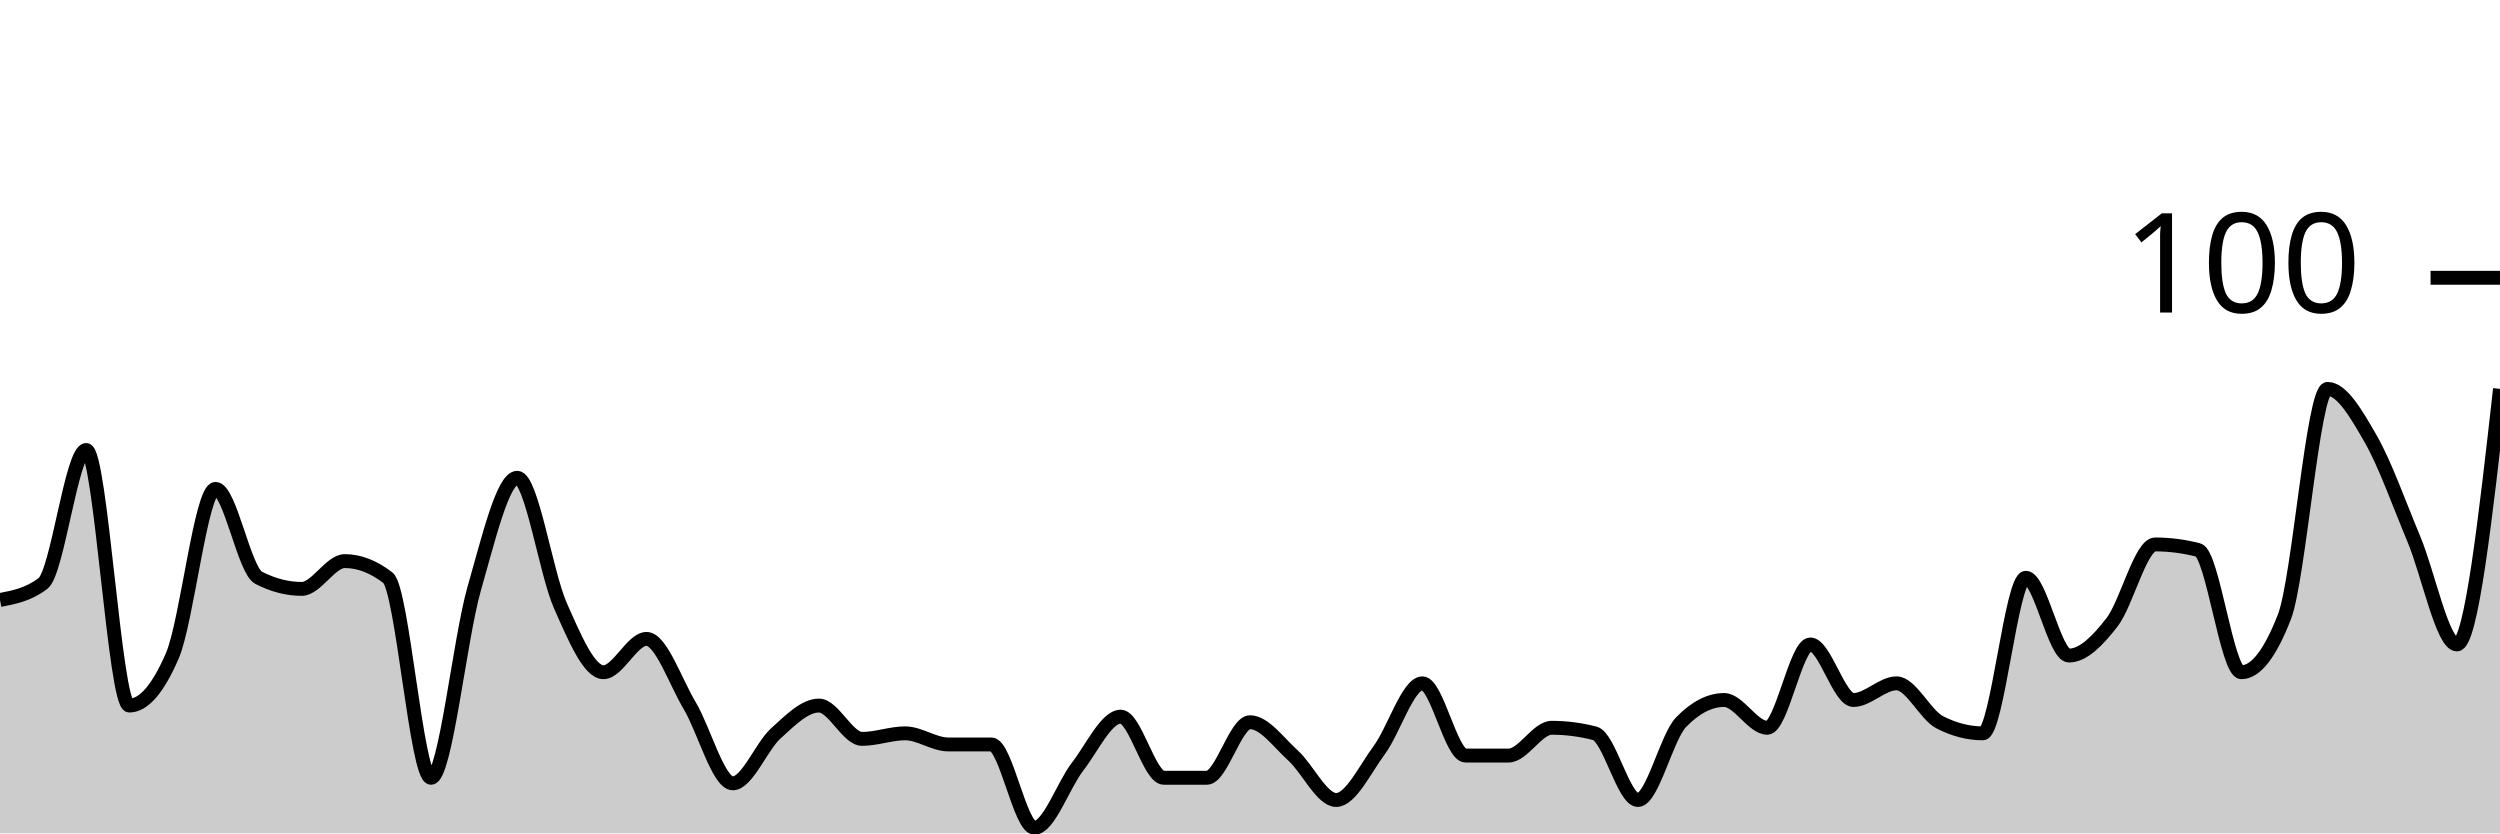
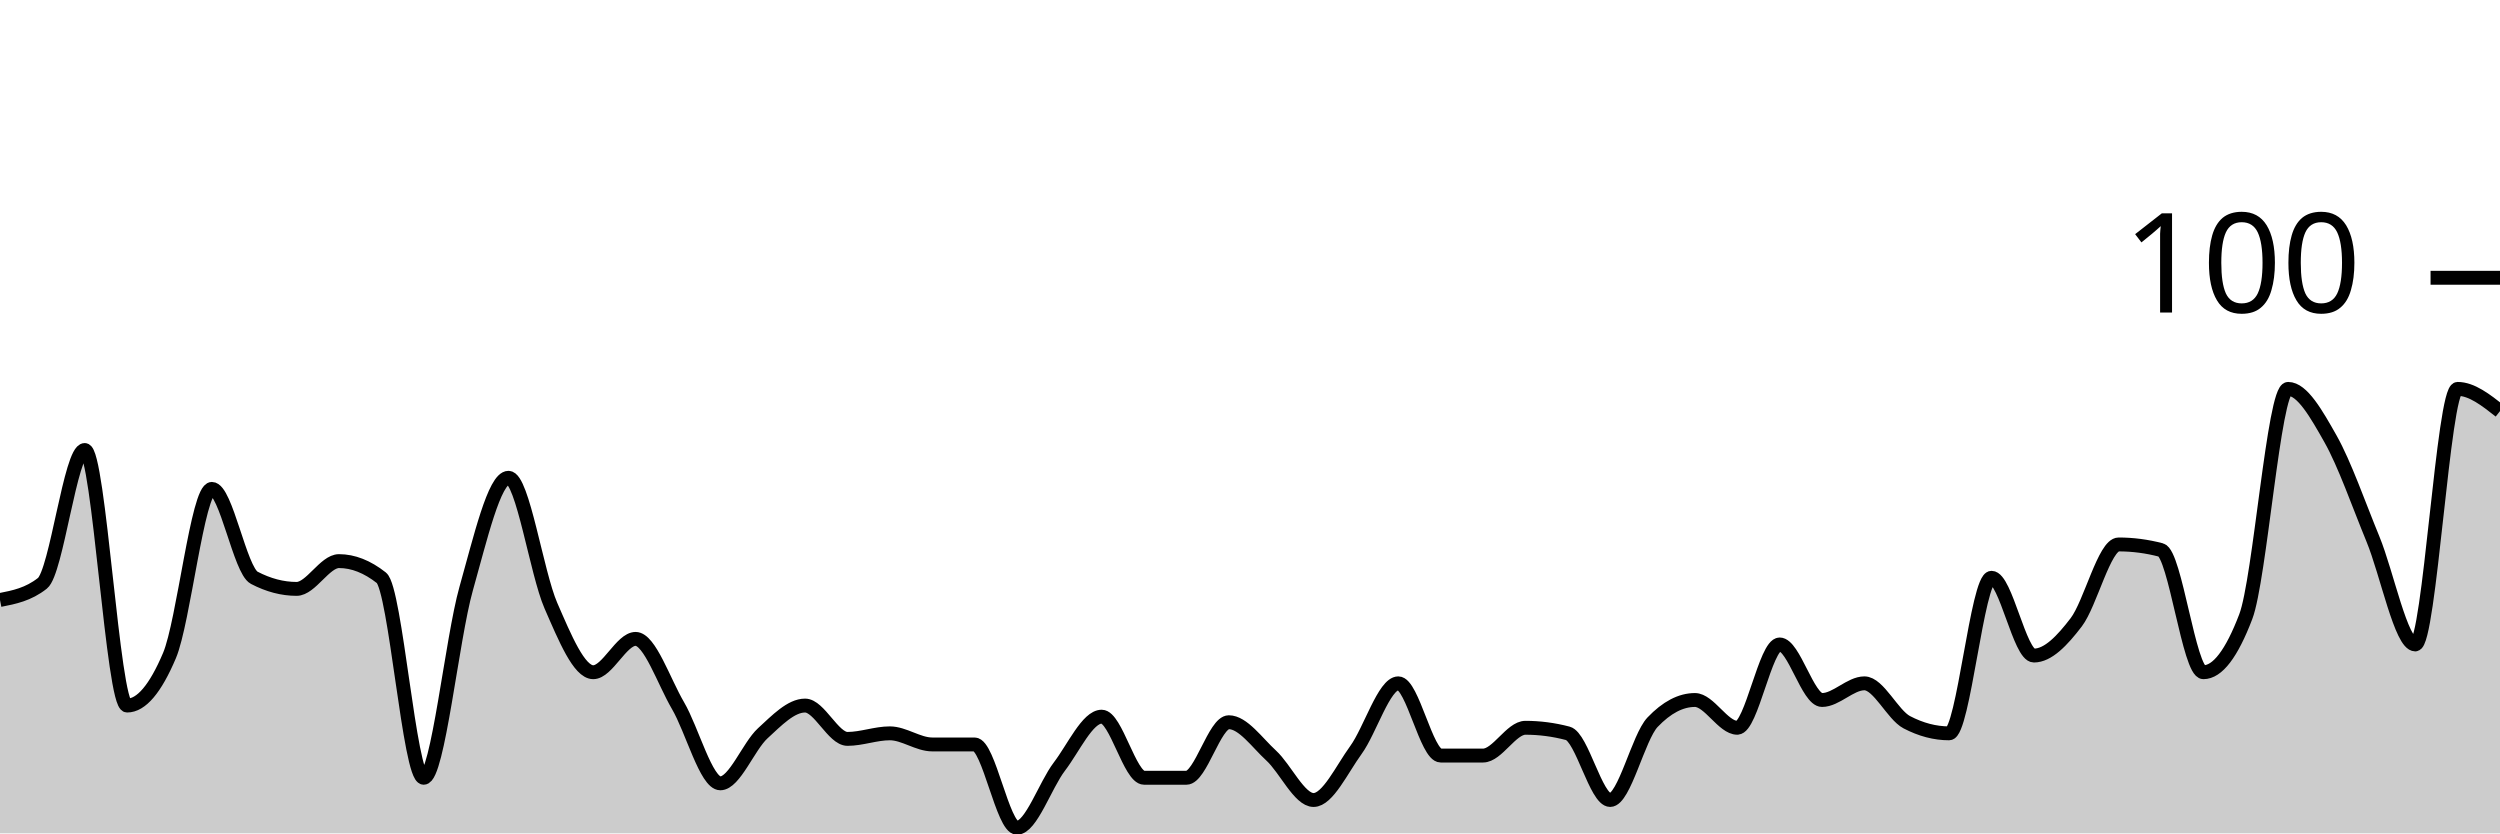
<svg xmlns="http://www.w3.org/2000/svg" viewBox="0 0 180 60">
  <g transform="translate(0,20)">
-     <path class="area" fill="rgba(0, 0, 0, 0.2)" d="M0,23.2C1.034,23,2.069,22.8,3.103,22C4.138,21.2,5.172,12.4,6.207,12.4C7.241,12.4,8.276,30.8,9.31,30.8C10.345,30.8,11.379,29.6,12.414,27.2C13.448,24.8,14.483,15.2,15.517,15.2C16.552,15.2,17.586,21.067,18.621,21.6C19.655,22.133,20.69,22.4,21.724,22.4C22.759,22.4,23.793,20.4,24.828,20.4C25.862,20.4,26.897,20.8,27.931,21.6C28.966,22.4,30,36,31.034,36C32.069,36,33.103,26,34.138,22.4C35.172,18.8,36.207,14.4,37.241,14.4C38.276,14.4,39.31,21.267,40.345,23.6C41.379,25.933,42.414,28.4,43.448,28.4C44.483,28.4,45.517,26,46.552,26C47.586,26,48.621,29.067,49.655,30.8C50.69,32.533,51.724,36.4,52.759,36.4C53.793,36.4,54.828,33.733,55.862,32.8C56.897,31.867,57.931,30.8,58.966,30.8C60,30.8,61.034,33.2,62.069,33.2C63.103,33.2,64.138,32.8,65.172,32.8C66.207,32.8,67.241,33.6,68.276,33.6C69.31,33.6,70.345,33.6,71.379,33.6C72.414,33.6,73.448,39.6,74.483,39.6C75.517,39.6,76.552,36.533,77.586,35.2C78.621,33.867,79.655,31.6,80.69,31.6C81.724,31.6,82.759,36,83.793,36C84.828,36,85.862,36,86.897,36C87.931,36,88.966,32,90,32C91.034,32,92.069,33.467,93.103,34.4C94.138,35.333,95.172,37.6,96.207,37.6C97.241,37.6,98.276,35.4,99.31,34C100.345,32.6,101.379,29.2,102.414,29.2C103.448,29.2,104.483,34.4,105.517,34.4C106.552,34.4,107.586,34.4,108.621,34.4C109.655,34.4,110.69,32.4,111.724,32.4C112.759,32.4,113.793,32.533,114.828,32.8C115.862,33.067,116.897,37.6,117.931,37.6C118.966,37.6,120,33.067,121.034,32C122.069,30.933,123.103,30.4,124.138,30.4C125.172,30.4,126.207,32.4,127.241,32.4C128.276,32.4,129.31,26.4,130.345,26.4C131.379,26.4,132.414,30.4,133.448,30.4C134.483,30.4,135.517,29.2,136.552,29.2C137.586,29.2,138.621,31.467,139.655,32C140.69,32.533,141.724,32.8,142.759,32.8C143.793,32.8,144.828,21.6,145.862,21.6C146.897,21.6,147.931,27.2,148.966,27.2C150,27.2,151.034,26.133,152.069,24.8C153.103,23.467,154.138,19.2,155.172,19.2C156.207,19.2,157.241,19.333,158.276,19.6C159.31,19.867,160.345,28.4,161.379,28.4C162.414,28.4,163.448,27.067,164.483,24.4C165.517,21.733,166.552,8,167.586,8C168.621,8,169.655,9.8,170.69,11.6C171.724,13.4,172.759,16.333,173.793,18.8C174.828,21.267,175.862,26.4,176.897,26.4C177.931,26.4,178.966,17.2,180,8L180,40C178.966,40,177.931,40,176.897,40C175.862,40,174.828,40,173.793,40C172.759,40,171.724,40,170.69,40C169.655,40,168.621,40,167.586,40C166.552,40,165.517,40,164.483,40C163.448,40,162.414,40,161.379,40C160.345,40,159.31,40,158.276,40C157.241,40,156.207,40,155.172,40C154.138,40,153.103,40,152.069,40C151.034,40,150,40,148.966,40C147.931,40,146.897,40,145.862,40C144.828,40,143.793,40,142.759,40C141.724,40,140.69,40,139.655,40C138.621,40,137.586,40,136.552,40C135.517,40,134.483,40,133.448,40C132.414,40,131.379,40,130.345,40C129.31,40,128.276,40,127.241,40C126.207,40,125.172,40,124.138,40C123.103,40,122.069,40,121.034,40C120,40,118.966,40,117.931,40C116.897,40,115.862,40,114.828,40C113.793,40,112.759,40,111.724,40C110.69,40,109.655,40,108.621,40C107.586,40,106.552,40,105.517,40C104.483,40,103.448,40,102.414,40C101.379,40,100.345,40,99.31,40C98.276,40,97.241,40,96.207,40C95.172,40,94.138,40,93.103,40C92.069,40,91.034,40,90,40C88.966,40,87.931,40,86.897,40C85.862,40,84.828,40,83.793,40C82.759,40,81.724,40,80.69,40C79.655,40,78.621,40,77.586,40C76.552,40,75.517,40,74.483,40C73.448,40,72.414,40,71.379,40C70.345,40,69.31,40,68.276,40C67.241,40,66.207,40,65.172,40C64.138,40,63.103,40,62.069,40C61.034,40,60,40,58.966,40C57.931,40,56.897,40,55.862,40C54.828,40,53.793,40,52.759,40C51.724,40,50.69,40,49.655,40C48.621,40,47.586,40,46.552,40C45.517,40,44.483,40,43.448,40C42.414,40,41.379,40,40.345,40C39.31,40,38.276,40,37.241,40C36.207,40,35.172,40,34.138,40C33.103,40,32.069,40,31.034,40C30,40,28.966,40,27.931,40C26.897,40,25.862,40,24.828,40C23.793,40,22.759,40,21.724,40C20.69,40,19.655,40,18.621,40C17.586,40,16.552,40,15.517,40C14.483,40,13.448,40,12.414,40C11.379,40,10.345,40,9.31,40C8.276,40,7.241,40,6.207,40C5.172,40,4.138,40,3.103,40C2.069,40,1.034,40,0,40Z" />
-     <path class="line" stroke="black" fill="none" d="M0,23.2C1.034,23,2.069,22.8,3.103,22C4.138,21.2,5.172,12.4,6.207,12.4C7.241,12.4,8.276,30.8,9.31,30.8C10.345,30.8,11.379,29.6,12.414,27.2C13.448,24.8,14.483,15.2,15.517,15.2C16.552,15.2,17.586,21.067,18.621,21.6C19.655,22.133,20.69,22.4,21.724,22.4C22.759,22.4,23.793,20.4,24.828,20.4C25.862,20.4,26.897,20.8,27.931,21.6C28.966,22.4,30,36,31.034,36C32.069,36,33.103,26,34.138,22.4C35.172,18.8,36.207,14.4,37.241,14.4C38.276,14.4,39.31,21.267,40.345,23.6C41.379,25.933,42.414,28.4,43.448,28.4C44.483,28.4,45.517,26,46.552,26C47.586,26,48.621,29.067,49.655,30.8C50.69,32.533,51.724,36.4,52.759,36.4C53.793,36.4,54.828,33.733,55.862,32.8C56.897,31.867,57.931,30.8,58.966,30.8C60,30.8,61.034,33.2,62.069,33.2C63.103,33.2,64.138,32.8,65.172,32.8C66.207,32.8,67.241,33.6,68.276,33.6C69.31,33.6,70.345,33.6,71.379,33.6C72.414,33.6,73.448,39.6,74.483,39.6C75.517,39.6,76.552,36.533,77.586,35.2C78.621,33.867,79.655,31.6,80.69,31.6C81.724,31.6,82.759,36,83.793,36C84.828,36,85.862,36,86.897,36C87.931,36,88.966,32,90,32C91.034,32,92.069,33.467,93.103,34.4C94.138,35.333,95.172,37.6,96.207,37.6C97.241,37.6,98.276,35.4,99.31,34C100.345,32.6,101.379,29.2,102.414,29.2C103.448,29.2,104.483,34.4,105.517,34.4C106.552,34.4,107.586,34.4,108.621,34.4C109.655,34.4,110.69,32.4,111.724,32.4C112.759,32.4,113.793,32.533,114.828,32.8C115.862,33.067,116.897,37.6,117.931,37.6C118.966,37.6,120,33.067,121.034,32C122.069,30.933,123.103,30.4,124.138,30.4C125.172,30.4,126.207,32.4,127.241,32.4C128.276,32.4,129.31,26.4,130.345,26.4C131.379,26.4,132.414,30.4,133.448,30.4C134.483,30.4,135.517,29.2,136.552,29.2C137.586,29.2,138.621,31.467,139.655,32C140.69,32.533,141.724,32.8,142.759,32.8C143.793,32.8,144.828,21.6,145.862,21.6C146.897,21.6,147.931,27.2,148.966,27.2C150,27.2,151.034,26.133,152.069,24.8C153.103,23.467,154.138,19.2,155.172,19.2C156.207,19.2,157.241,19.333,158.276,19.6C159.31,19.867,160.345,28.4,161.379,28.4C162.414,28.4,163.448,27.067,164.483,24.4C165.517,21.733,166.552,8,167.586,8C168.621,8,169.655,9.8,170.69,11.6C171.724,13.4,172.759,16.333,173.793,18.8C174.828,21.267,175.862,26.4,176.897,26.4C177.931,26.4,178.966,17.2,180,8" />
+     <path class="area" fill="rgba(0, 0, 0, 0.2)" d="M0,23.2C1.017,23,2.034,22.8,3.051,22C4.068,21.2,5.085,12.4,6.102,12.4C7.119,12.4,8.136,30.8,9.153,30.8C10.169,30.8,11.186,29.6,12.203,27.2C13.22,24.8,14.237,15.2,15.254,15.2C16.271,15.2,17.288,21.067,18.305,21.6C19.322,22.133,20.339,22.4,21.356,22.4C22.373,22.4,23.39,20.4,24.407,20.4C25.424,20.4,26.441,20.8,27.458,21.6C28.475,22.4,29.492,36,30.508,36C31.525,36,32.542,26,33.559,22.4C34.576,18.8,35.593,14.4,36.61,14.4C37.627,14.4,38.644,21.267,39.661,23.6C40.678,25.933,41.695,28.4,42.712,28.4C43.729,28.4,44.746,26,45.763,26C46.78,26,47.797,29.067,48.814,30.8C49.831,32.533,50.847,36.4,51.864,36.4C52.881,36.4,53.898,33.733,54.915,32.8C55.932,31.867,56.949,30.8,57.966,30.8C58.983,30.8,60,33.2,61.017,33.2C62.034,33.2,63.051,32.8,64.068,32.8C65.085,32.8,66.102,33.6,67.119,33.6C68.136,33.6,69.153,33.6,70.169,33.6C71.186,33.6,72.203,39.6,73.22,39.6C74.237,39.6,75.254,36.533,76.271,35.2C77.288,33.867,78.305,31.6,79.322,31.6C80.339,31.6,81.356,36,82.373,36C83.39,36,84.407,36,85.424,36C86.441,36,87.458,32,88.475,32C89.492,32,90.508,33.467,91.525,34.4C92.542,35.333,93.559,37.6,94.576,37.6C95.593,37.6,96.61,35.4,97.627,34C98.644,32.6,99.661,29.2,100.678,29.2C101.695,29.2,102.712,34.4,103.729,34.4C104.746,34.4,105.763,34.4,106.78,34.4C107.797,34.4,108.814,32.4,109.831,32.4C110.847,32.4,111.864,32.533,112.881,32.8C113.898,33.067,114.915,37.6,115.932,37.6C116.949,37.6,117.966,33.067,118.983,32C120,30.933,121.017,30.4,122.034,30.4C123.051,30.4,124.068,32.4,125.085,32.4C126.102,32.4,127.119,26.4,128.136,26.4C129.153,26.4,130.169,30.4,131.186,30.4C132.203,30.4,133.22,29.2,134.237,29.2C135.254,29.2,136.271,31.467,137.288,32C138.305,32.533,139.322,32.8,140.339,32.8C141.356,32.8,142.373,21.6,143.39,21.6C144.407,21.6,145.424,27.2,146.441,27.2C147.458,27.2,148.475,26.133,149.492,24.8C150.508,23.467,151.525,19.2,152.542,19.2C153.559,19.2,154.576,19.333,155.593,19.6C156.61,19.867,157.627,28.4,158.644,28.4C159.661,28.4,160.678,27.067,161.695,24.4C162.712,21.733,163.729,8,164.746,8C165.763,8,166.78,9.8,167.797,11.6C168.814,13.4,169.831,16.333,170.847,18.8C171.864,21.267,172.881,26.4,173.898,26.4C174.915,26.4,175.932,8,176.949,8C177.966,8,178.983,8.8,180,9.6L180,40C178.983,40,177.966,40,176.949,40C175.932,40,174.915,40,173.898,40C172.881,40,171.864,40,170.847,40C169.831,40,168.814,40,167.797,40C166.78,40,165.763,40,164.746,40C163.729,40,162.712,40,161.695,40C160.678,40,159.661,40,158.644,40C157.627,40,156.61,40,155.593,40C154.576,40,153.559,40,152.542,40C151.525,40,150.508,40,149.492,40C148.475,40,147.458,40,146.441,40C145.424,40,144.407,40,143.39,40C142.373,40,141.356,40,140.339,40C139.322,40,138.305,40,137.288,40C136.271,40,135.254,40,134.237,40C133.22,40,132.203,40,131.186,40C130.169,40,129.153,40,128.136,40C127.119,40,126.102,40,125.085,40C124.068,40,123.051,40,122.034,40C121.017,40,120,40,118.983,40C117.966,40,116.949,40,115.932,40C114.915,40,113.898,40,112.881,40C111.864,40,110.847,40,109.831,40C108.814,40,107.797,40,106.78,40C105.763,40,104.746,40,103.729,40C102.712,40,101.695,40,100.678,40C99.661,40,98.644,40,97.627,40C96.61,40,95.593,40,94.576,40C93.559,40,92.542,40,91.525,40C90.508,40,89.492,40,88.475,40C87.458,40,86.441,40,85.424,40C84.407,40,83.39,40,82.373,40C81.356,40,80.339,40,79.322,40C78.305,40,77.288,40,76.271,40C75.254,40,74.237,40,73.22,40C72.203,40,71.186,40,70.169,40C69.153,40,68.136,40,67.119,40C66.102,40,65.085,40,64.068,40C63.051,40,62.034,40,61.017,40C60,40,58.983,40,57.966,40C56.949,40,55.932,40,54.915,40C53.898,40,52.881,40,51.864,40C50.847,40,49.831,40,48.814,40C47.797,40,46.78,40,45.763,40C44.746,40,43.729,40,42.712,40C41.695,40,40.678,40,39.661,40C38.644,40,37.627,40,36.61,40C35.593,40,34.576,40,33.559,40C32.542,40,31.525,40,30.508,40C29.492,40,28.475,40,27.458,40C26.441,40,25.424,40,24.407,40C23.39,40,22.373,40,21.356,40C20.339,40,19.322,40,18.305,40C17.288,40,16.271,40,15.254,40C14.237,40,13.22,40,12.203,40C11.186,40,10.169,40,9.153,40C8.136,40,7.119,40,6.102,40C5.085,40,4.068,40,3.051,40C2.034,40,1.017,40,0,40Z" />
+     <path class="line" stroke="black" fill="none" d="M0,23.2C1.017,23,2.034,22.8,3.051,22C4.068,21.2,5.085,12.4,6.102,12.4C7.119,12.4,8.136,30.8,9.153,30.8C10.169,30.8,11.186,29.6,12.203,27.2C13.22,24.8,14.237,15.2,15.254,15.2C16.271,15.2,17.288,21.067,18.305,21.6C19.322,22.133,20.339,22.4,21.356,22.4C22.373,22.4,23.39,20.4,24.407,20.4C25.424,20.4,26.441,20.8,27.458,21.6C28.475,22.4,29.492,36,30.508,36C31.525,36,32.542,26,33.559,22.4C34.576,18.8,35.593,14.4,36.61,14.4C37.627,14.4,38.644,21.267,39.661,23.6C40.678,25.933,41.695,28.4,42.712,28.4C43.729,28.4,44.746,26,45.763,26C46.78,26,47.797,29.067,48.814,30.8C49.831,32.533,50.847,36.4,51.864,36.4C52.881,36.4,53.898,33.733,54.915,32.8C55.932,31.867,56.949,30.8,57.966,30.8C58.983,30.8,60,33.2,61.017,33.2C62.034,33.2,63.051,32.8,64.068,32.8C65.085,32.8,66.102,33.6,67.119,33.6C68.136,33.6,69.153,33.6,70.169,33.6C71.186,33.6,72.203,39.6,73.22,39.6C74.237,39.6,75.254,36.533,76.271,35.2C77.288,33.867,78.305,31.6,79.322,31.6C80.339,31.6,81.356,36,82.373,36C83.39,36,84.407,36,85.424,36C86.441,36,87.458,32,88.475,32C89.492,32,90.508,33.467,91.525,34.4C92.542,35.333,93.559,37.6,94.576,37.6C95.593,37.6,96.61,35.4,97.627,34C98.644,32.6,99.661,29.2,100.678,29.2C101.695,29.2,102.712,34.4,103.729,34.4C104.746,34.4,105.763,34.4,106.78,34.4C107.797,34.4,108.814,32.4,109.831,32.4C110.847,32.4,111.864,32.533,112.881,32.8C113.898,33.067,114.915,37.6,115.932,37.6C116.949,37.6,117.966,33.067,118.983,32C120,30.933,121.017,30.4,122.034,30.4C123.051,30.4,124.068,32.4,125.085,32.4C126.102,32.4,127.119,26.4,128.136,26.4C129.153,26.4,130.169,30.4,131.186,30.4C132.203,30.4,133.22,29.2,134.237,29.2C135.254,29.2,136.271,31.467,137.288,32C138.305,32.533,139.322,32.8,140.339,32.8C141.356,32.8,142.373,21.6,143.39,21.6C144.407,21.6,145.424,27.2,146.441,27.2C147.458,27.2,148.475,26.133,149.492,24.8C150.508,23.467,151.525,19.2,152.542,19.2C153.559,19.2,154.576,19.333,155.593,19.6C156.61,19.867,157.627,28.4,158.644,28.4C159.661,28.4,160.678,27.067,161.695,24.4C162.712,21.733,163.729,8,164.746,8C165.763,8,166.78,9.8,167.797,11.6C168.814,13.4,169.831,16.333,170.847,18.8C171.864,21.267,172.881,26.4,173.898,26.4C174.915,26.4,175.932,8,176.949,8C177.966,8,178.983,8.8,180,9.6" />
    <path class="axis-ceiling" stroke-width="1" stroke="black" fill="none" d="M175,0L180,0" />
    <text class="axis-ceiling-label" font-family="sans-serif" text-anchor="end" font-size="10px" x="170" y="2.5">100</text>
  </g>
</svg>
